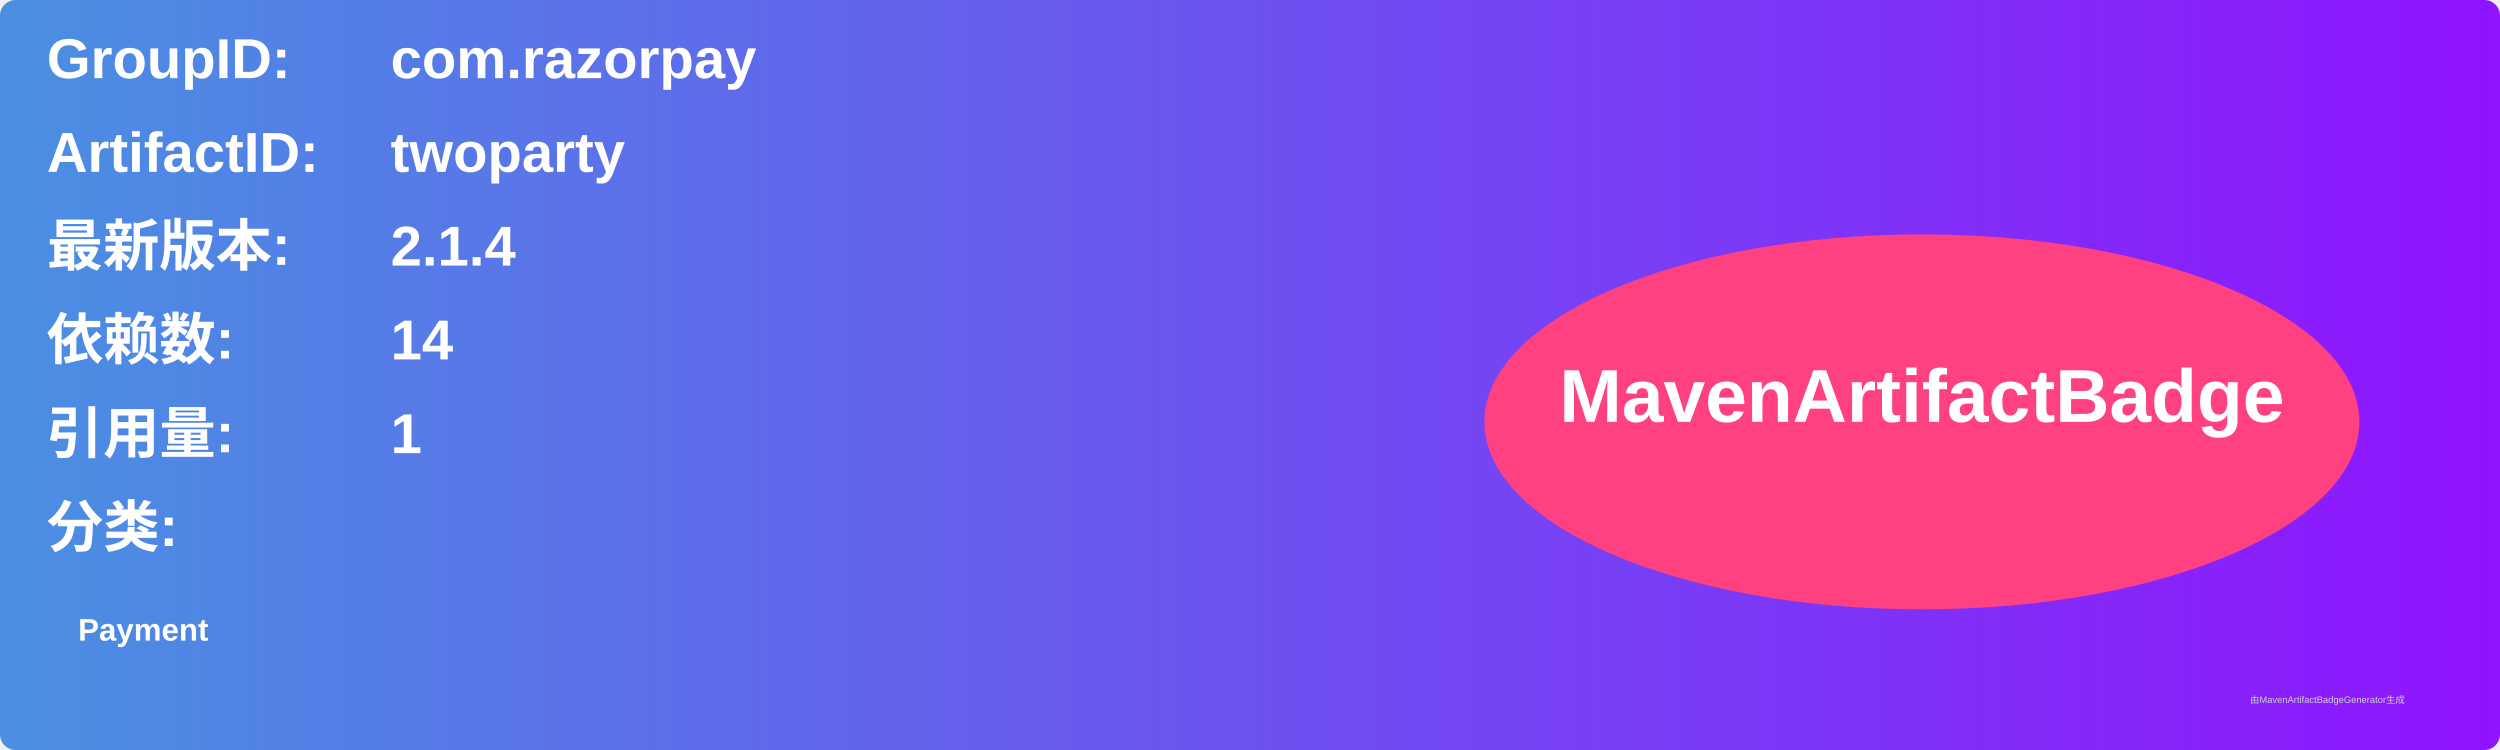
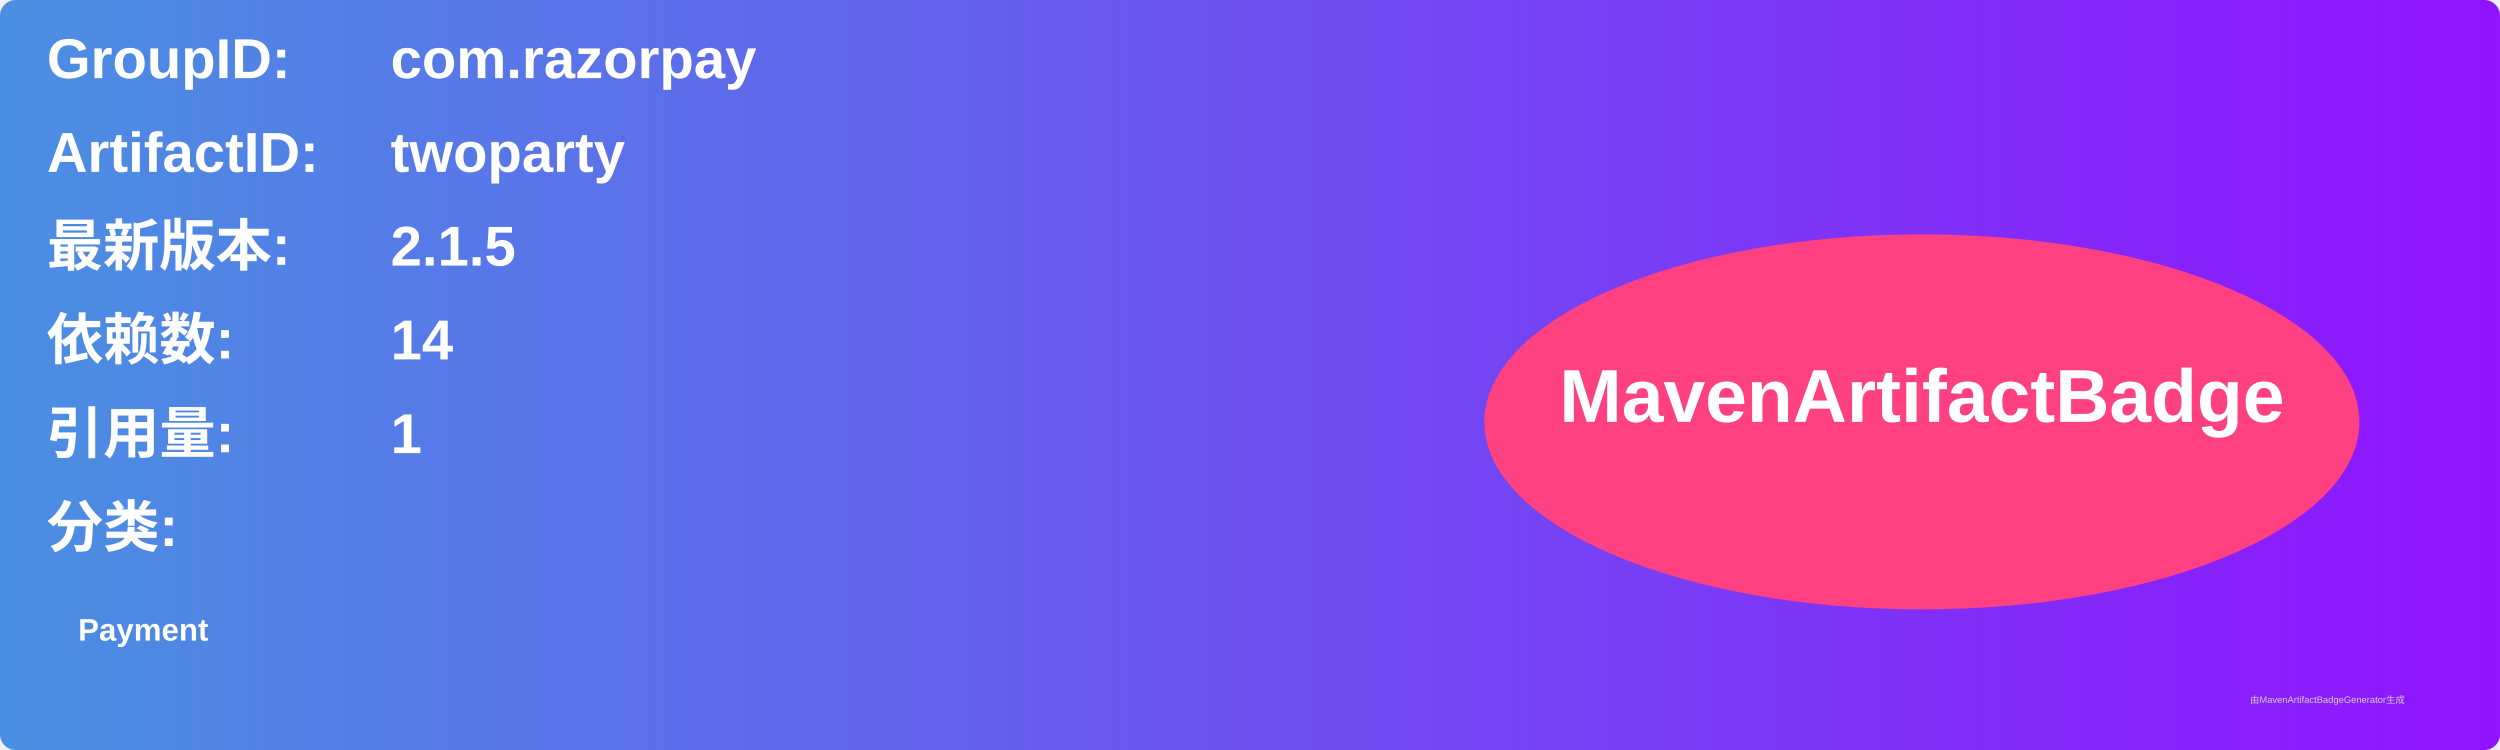
<svg xmlns="http://www.w3.org/2000/svg" width="800" height="240" viewBox="0 0 800 240">
  <linearGradient id="grad" x1="0%" y1="0%" x2="100%" y2="0%">
    <stop offset="0%" stop-color="#4a90e2" />
    <stop offset="100%" stop-color="#9013fe" />
  </linearGradient>
  <rect width="100%" height="100%" rx="5" ry="5" fill="url(#grad)" />
  <g transform="translate(15, 15)">
    <text x="0" y="10" font-family="Arial" font-size="18" fill="white" font-weight="bold" width="260">GroupID:</text>
    <text x="110" y="10" font-family="Arial" font-size="18" fill="white" font-weight="bold" width="460">com.razorpay</text>
    <text x="0" y="40" font-family="Arial" font-size="18" fill="white" font-weight="bold" width="260">ArtifactID:</text>
    <text x="110" y="40" font-family="Arial" font-size="18" fill="white" font-weight="bold" width="460">twoparty</text>
    <text x="0" y="70" font-family="Arial" font-size="18" fill="white" font-weight="bold">最新版本:</text>
    <text x="110" y="70" font-family="Arial" font-size="18" fill="white" font-weight="bold">
-       <tspan font-weight="bold">2.1.4</tspan>
+       <tspan font-weight="bold">2.1.5</tspan>
    </text>
    <text x="0" y="100" font-family="Arial" font-size="18" fill="white" font-weight="bold">依赖数: </text>
    <text x="110" y="100" font-family="Arial" font-size="18" fill="white">
      <tspan font-weight="bold">14</tspan>
    </text>
    <text x="0" y="130" font-family="Arial" font-size="18" fill="white" font-weight="bold">引用量: </text>
    <text x="110" y="130" font-family="Arial" font-size="18" fill="white">
      <tspan font-weight="bold">1</tspan>
    </text>
    <text x="0" y="160" font-family="Arial" font-size="18" fill="white" font-weight="bold">分类:</text>
    <text x="10" y="190" font-family="Arial" font-size="10" fill="white">
      <tspan font-weight="bold">Payment</tspan>
    </text>
    <ellipse cx="600" cy="120" rx="140" ry="60" fill="#ff4081" />
    <text x="600" y="120" text-anchor="middle" font-family="Arial" font-size="24" fill="white" font-weight="bold">MavenArtifactBadge</text>
  </g>
  <text x="720" y="225" font-family="Arial" font-size="3" fill="#d0d0d0">由MavenArtifactBadgeGenerator生成</text>
</svg>
